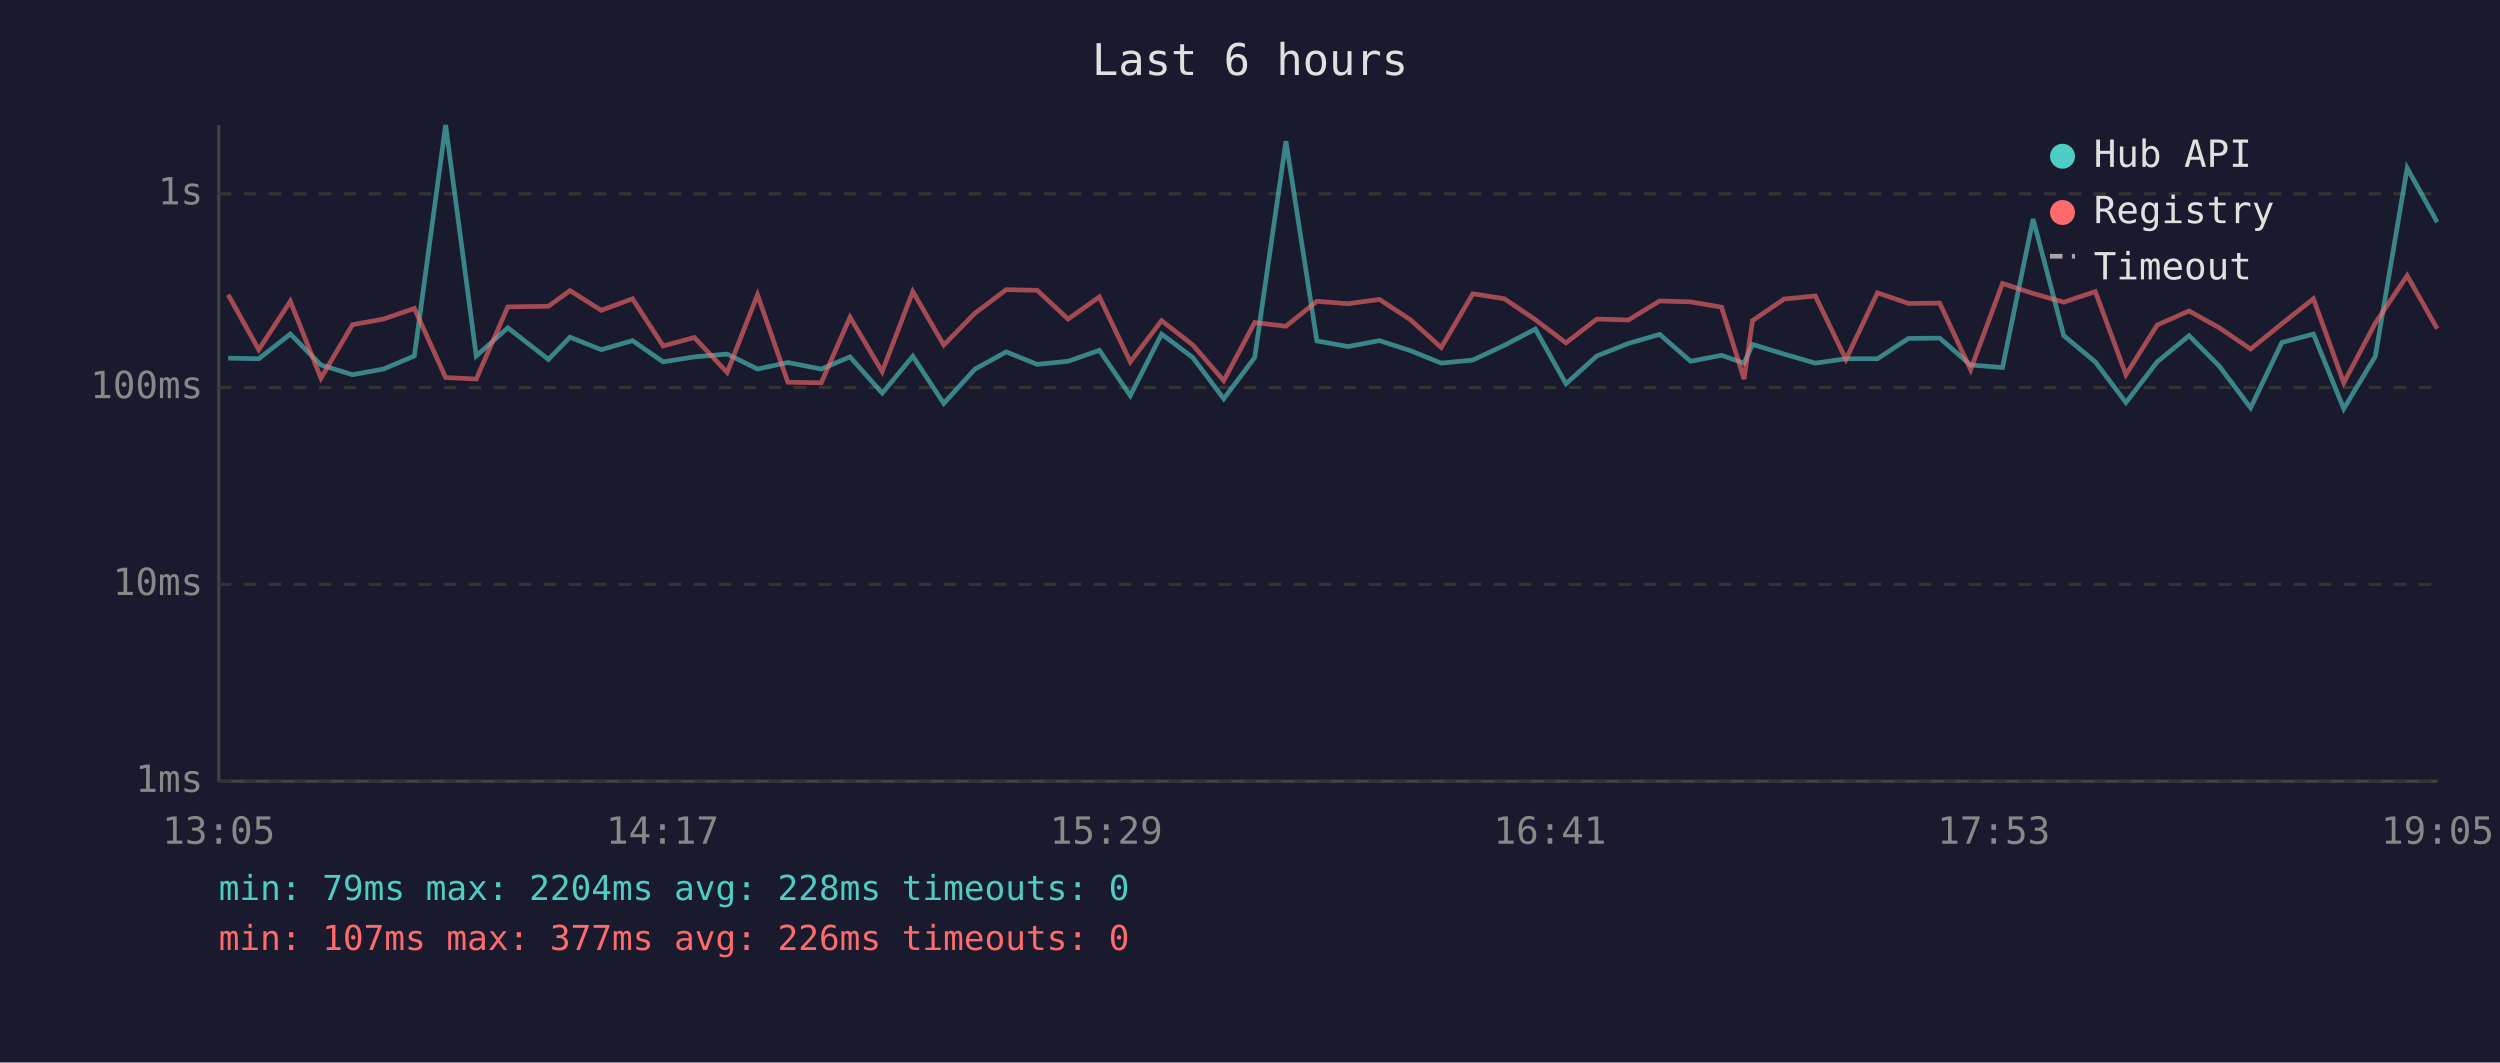
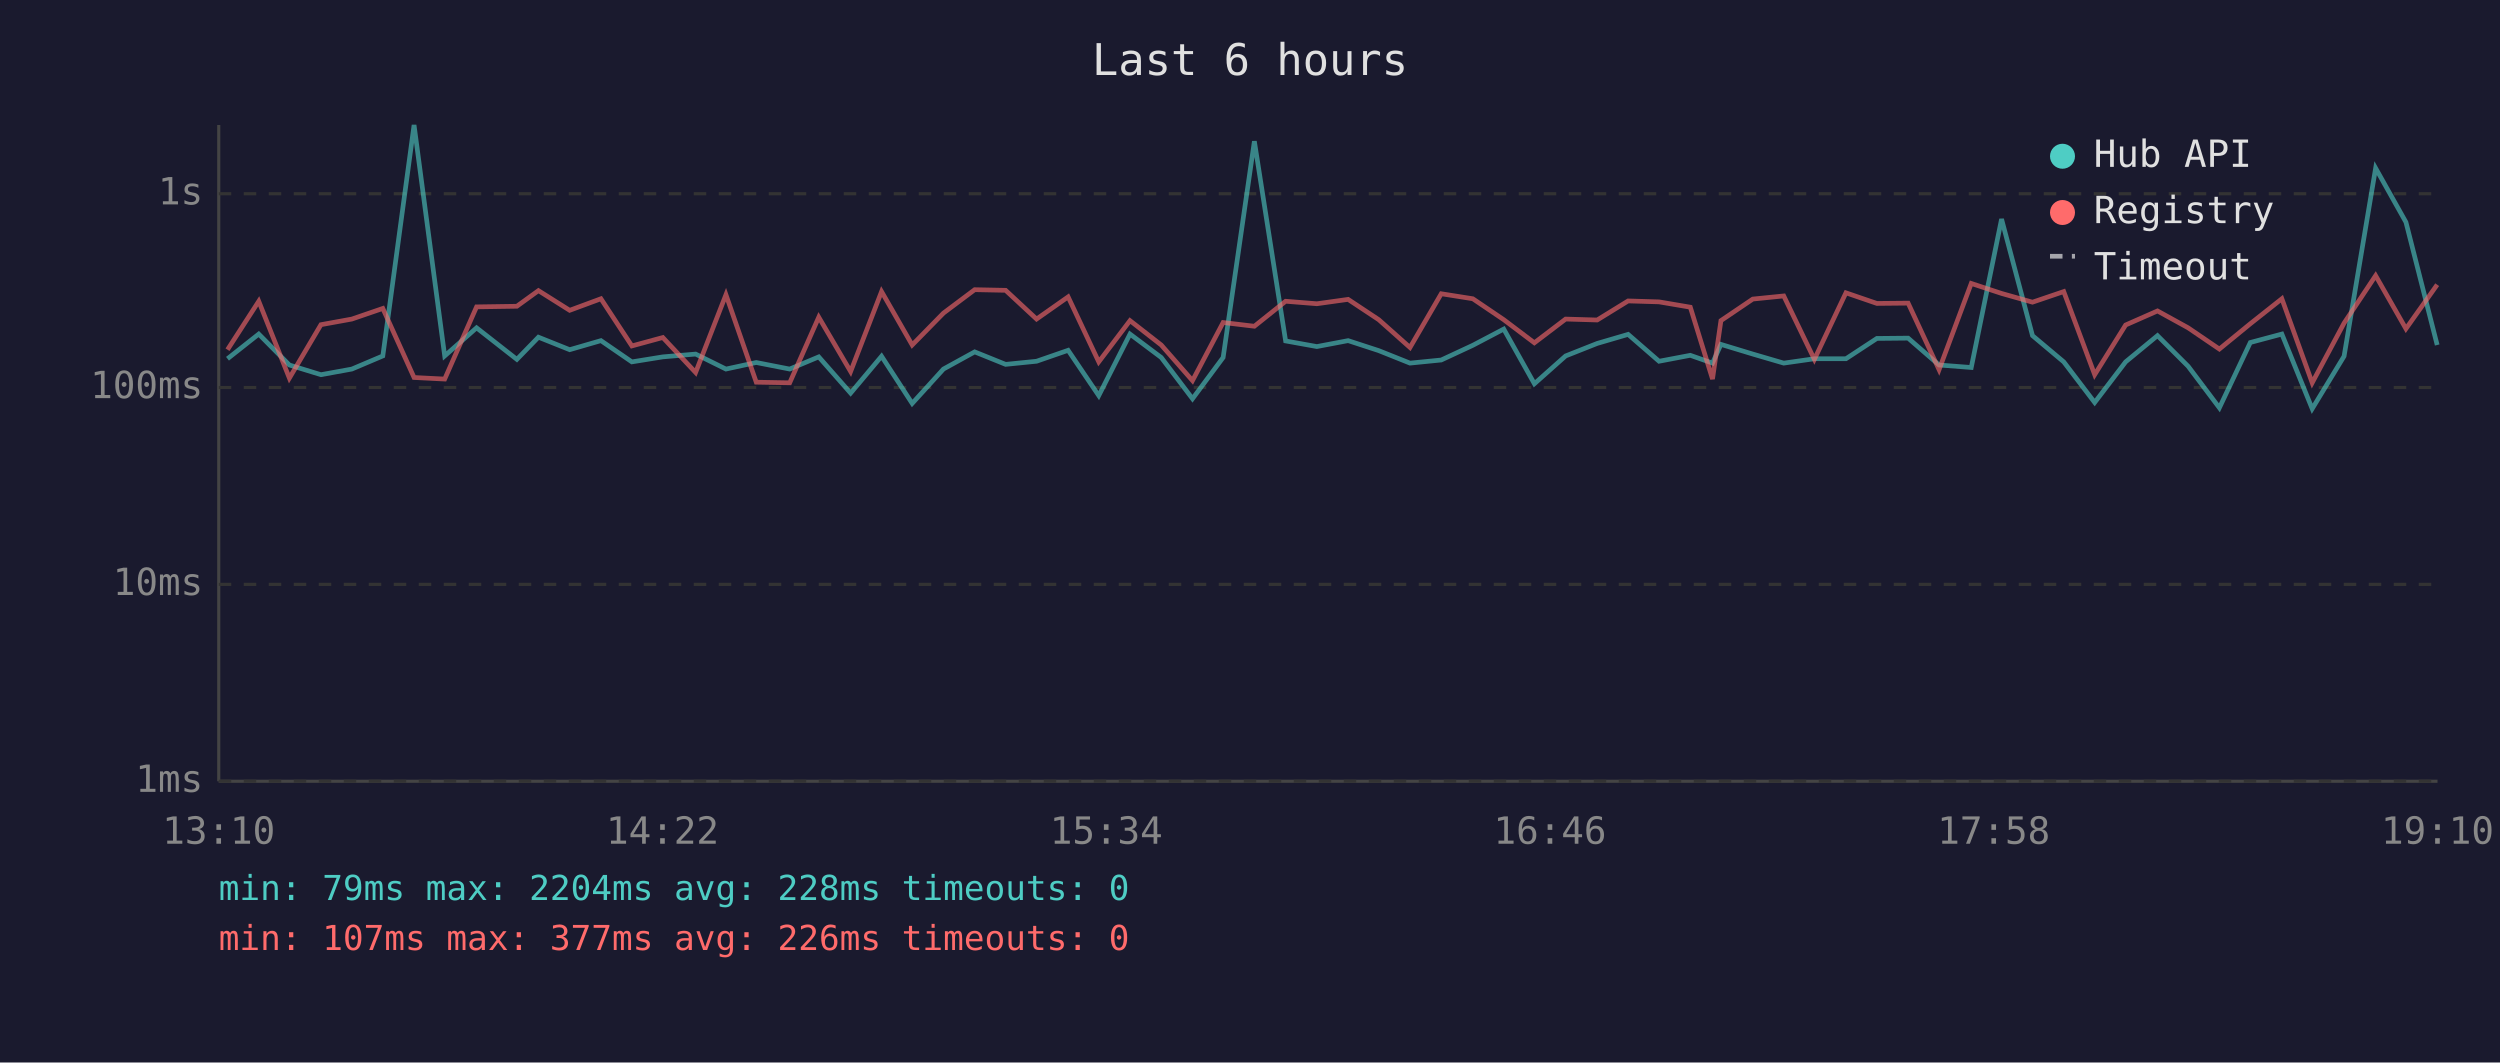
<svg xmlns="http://www.w3.org/2000/svg" viewBox="0 0 800 340" font-family="monospace" font-size="12">
  <rect width="800" height="340" fill="#1a1a2e" />
  <text x="400" y="24" fill="#e0e0e0" font-size="14" text-anchor="middle">Last 6 hours</text>
  <line x1="70" y1="40" x2="70" y2="250" stroke="#444" stroke-width="1" />
  <line x1="70" y1="250" x2="780" y2="250" stroke="#444" stroke-width="1" />
  <line x1="70" y1="250" x2="780" y2="250" stroke="#333" stroke-width="1" stroke-dasharray="4" />
  <text x="65" y="250" fill="#888" text-anchor="end" dominant-baseline="middle">1ms</text>
  <line x1="70" y1="187" x2="780" y2="187" stroke="#333" stroke-width="1" stroke-dasharray="4" />
  <text x="65" y="187" fill="#888" text-anchor="end" dominant-baseline="middle">10ms</text>
  <line x1="70" y1="124" x2="780" y2="124" stroke="#333" stroke-width="1" stroke-dasharray="4" />
  <text x="65" y="124" fill="#888" text-anchor="end" dominant-baseline="middle">100ms</text>
  <line x1="70" y1="62" x2="780" y2="62" stroke="#333" stroke-width="1" stroke-dasharray="4" />
  <text x="65" y="62" fill="#888" text-anchor="end" dominant-baseline="middle">1s</text>
-   <text x="70" y="270" fill="#888" text-anchor="middle">13:05</text>
-   <text x="212" y="270" fill="#888" text-anchor="middle">14:17</text>
-   <text x="354" y="270" fill="#888" text-anchor="middle">15:29</text>
-   <text x="496" y="270" fill="#888" text-anchor="middle">16:41</text>
-   <text x="638" y="270" fill="#888" text-anchor="middle">17:53</text>
-   <text x="780" y="270" fill="#888" text-anchor="middle">19:05</text>
-   <polyline points="73.0,114.6 82.8,114.8 92.9,106.9 102.7,116.8 112.8,119.9 122.7,118.1 132.6,113.9 142.6,40.0 152.4,113.9 162.5,104.9 175.5,115.0 182.4,107.9 192.4,111.9 202.4,109.0 212.2,115.8 222.2,114.2 232.7,113.3 242.4,118.1 252.1,116.0 262.8,118.1 272.0,114.2 282.3,125.8 292.1,114.0 302.0,129.1 312.0,118.1 322.0,112.6 331.9,116.6 341.8,115.6 351.8,112.1 361.7,126.6 371.7,106.9 381.7,114.4 391.6,127.6 401.5,114.4 411.5,45.2 421.4,109.1 431.4,110.9 441.4,109.0 451.3,112.2 461.2,116.2 471.3,115.2 481.4,110.5 491.3,105.3 501.1,122.8 511.0,113.9 521.1,109.9 531.1,107.0 541.0,115.6 550.9,113.7 558.1,116.2 560.8,110.2 570.9,113.3 580.9,116.2 590.7,114.8 600.8,114.8 610.7,108.3 620.7,108.2 630.6,116.8 640.8,117.6 650.6,70.1 660.4,107.4 670.5,115.8 680.3,128.8 690.3,115.8 700.5,107.4 710.2,117.2 720.2,130.5 730.2,109.6 740.3,106.9 750.0,130.8 760.1,114.0 770.3,53.8 779.9,71.1" fill="none" stroke="#4ecdc4" stroke-width="1.5" opacity="0.6" />
-   <polyline points="73.0,94.3 82.8,111.9 92.9,96.4 102.7,121.0 112.8,103.9 122.7,102.1 132.6,98.7 142.6,120.8 152.4,121.3 162.5,98.2 175.5,98.0 182.4,93.0 192.4,99.3 202.4,95.6 212.2,110.7 222.2,108.0 232.7,119.2 242.4,94.3 252.1,122.3 262.8,122.5 272.0,101.5 282.3,118.9 292.1,93.3 302.0,110.4 312.0,100.2 322.0,92.7 331.9,92.9 341.8,102.1 351.8,95.0 361.7,115.8 371.7,102.6 381.7,110.4 391.6,121.8 401.5,103.2 411.5,104.4 421.4,96.4 431.4,97.2 441.4,95.8 451.3,102.3 461.2,111.2 471.3,94.0 481.4,95.6 491.3,102.3 501.1,109.7 511.0,102.1 521.1,102.4 531.1,96.3 541.0,96.6 550.9,98.3 558.1,121.3 560.8,102.6 570.9,95.7 580.9,94.7 590.7,115.0 600.8,93.7 610.7,97.1 620.7,97.0 630.6,118.3 640.8,90.7 650.6,93.9 660.4,96.7 670.5,93.3 680.3,119.9 690.3,104.0 700.5,99.5 710.2,104.9 720.2,111.7 730.2,103.6 740.3,95.6 750.0,122.5 760.1,103.4 770.3,88.2 779.9,105.2" fill="none" stroke="#ff6b6b" stroke-width="1.5" opacity="0.6" />
+   <text x="70" y="270" fill="#888" text-anchor="middle">13:10</text>
+   <text x="212" y="270" fill="#888" text-anchor="middle">14:22</text>
+   <text x="354" y="270" fill="#888" text-anchor="middle">15:34</text>
+   <text x="496" y="270" fill="#888" text-anchor="middle">16:46</text>
+   <text x="638" y="270" fill="#888" text-anchor="middle">17:58</text>
+   <text x="780" y="270" fill="#888" text-anchor="middle">19:10</text>
+   <polyline points="72.8,114.8 82.8,106.9 92.6,116.8 102.7,119.9 112.6,118.1 122.5,113.9 132.5,40.0 142.3,113.9 152.5,104.9 165.4,115.0 172.3,107.9 182.3,111.9 192.3,109.0 202.2,115.8 212.1,114.2 222.6,113.3 232.3,118.1 242.0,116.0 252.7,118.1 262.0,114.2 272.2,125.8 282.1,114.0 291.9,129.1 301.9,118.1 311.9,112.6 321.8,116.6 331.7,115.6 341.8,112.1 351.6,126.6 361.6,106.9 371.6,114.4 381.6,127.6 391.4,114.4 401.4,45.2 411.4,109.1 421.4,110.9 431.4,109.0 441.2,112.2 451.2,116.2 461.2,115.2 471.3,110.5 481.2,105.3 491.0,122.8 501.0,113.9 511.1,109.9 521.0,107.0 530.9,115.6 540.9,113.7 548.0,116.2 550.7,110.2 560.9,113.3 570.8,116.2 580.6,114.8 590.7,114.8 600.6,108.3 610.6,108.2 620.5,116.8 630.8,117.6 640.5,70.1 650.4,107.4 660.4,115.8 670.3,128.8 680.2,115.8 690.4,107.4 700.2,117.2 710.2,130.5 720.1,109.6 730.2,106.9 739.9,130.8 750.1,114.0 760.2,53.8 769.9,71.1 779.9,110.4" fill="none" stroke="#4ecdc4" stroke-width="1.5" opacity="0.6" />
+   <polyline points="72.8,111.9 82.8,96.4 92.6,121.0 102.7,103.9 112.6,102.1 122.5,98.7 132.5,120.8 142.3,121.3 152.5,98.2 165.4,98.0 172.3,93.0 182.3,99.3 192.3,95.6 202.2,110.7 212.1,108.0 222.6,119.2 232.3,94.3 242.0,122.3 252.7,122.5 262.0,101.5 272.2,118.9 282.1,93.3 291.9,110.4 301.9,100.2 311.9,92.7 321.8,92.9 331.7,102.1 341.8,95.0 351.6,115.8 361.6,102.6 371.6,110.4 381.6,121.8 391.4,103.2 401.4,104.4 411.4,96.4 421.4,97.2 431.4,95.8 441.2,102.3 451.2,111.2 461.2,94.0 471.3,95.6 481.2,102.3 491.0,109.7 501.0,102.1 511.1,102.4 521.0,96.3 530.9,96.6 540.9,98.3 548.0,121.3 550.7,102.6 560.9,95.7 570.8,94.7 580.6,115.0 590.7,93.7 600.6,97.1 610.6,97.0 620.5,118.3 630.8,90.7 640.5,93.9 650.4,96.7 660.4,93.3 670.3,119.9 680.2,104.0 690.4,99.5 700.2,104.9 710.2,111.7 720.1,103.6 730.2,95.6 739.9,122.5 750.1,103.4 760.2,88.2 769.9,105.2 779.9,91.1" fill="none" stroke="#ff6b6b" stroke-width="1.5" opacity="0.6" />
  <circle cx="660" cy="50" r="4" fill="#4ecdc4" />
  <text x="670" y="50" fill="#e0e0e0" dominant-baseline="middle">Hub API</text>
  <circle cx="660" cy="68" r="4" fill="#ff6b6b" />
  <text x="670" y="68" fill="#e0e0e0" dominant-baseline="middle">Registry</text>
  <line x1="656" y1="82" x2="664" y2="82" stroke="#e0e0e0" stroke-width="1.5" stroke-dasharray="4,3" opacity="0.7" />
  <text x="670" y="86" fill="#e0e0e0" dominant-baseline="middle">Timeout</text>
  <text x="70" y="288" fill="#4ecdc4" font-size="11">min: 79ms  max: 2204ms  avg: 228ms  timeouts: 0</text>
  <text x="70" y="304" fill="#ff6b6b" font-size="11">min: 107ms  max: 377ms  avg: 226ms  timeouts: 0</text>
</svg>
